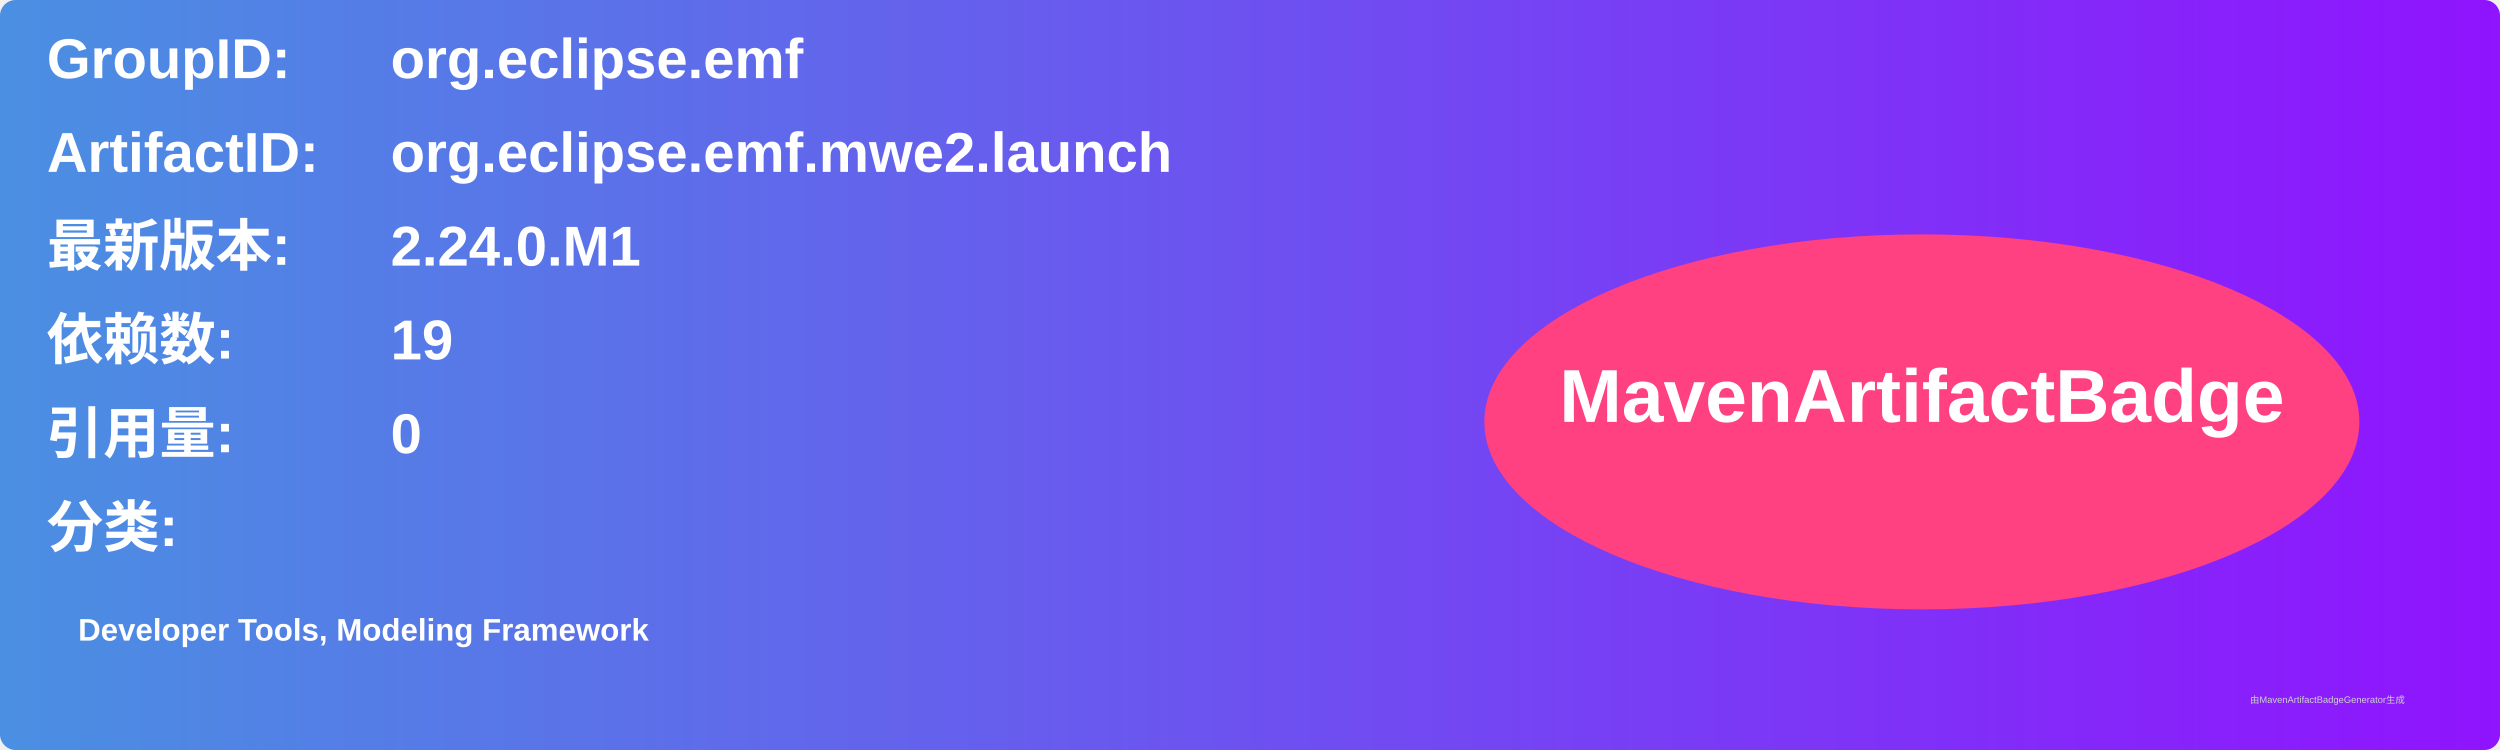
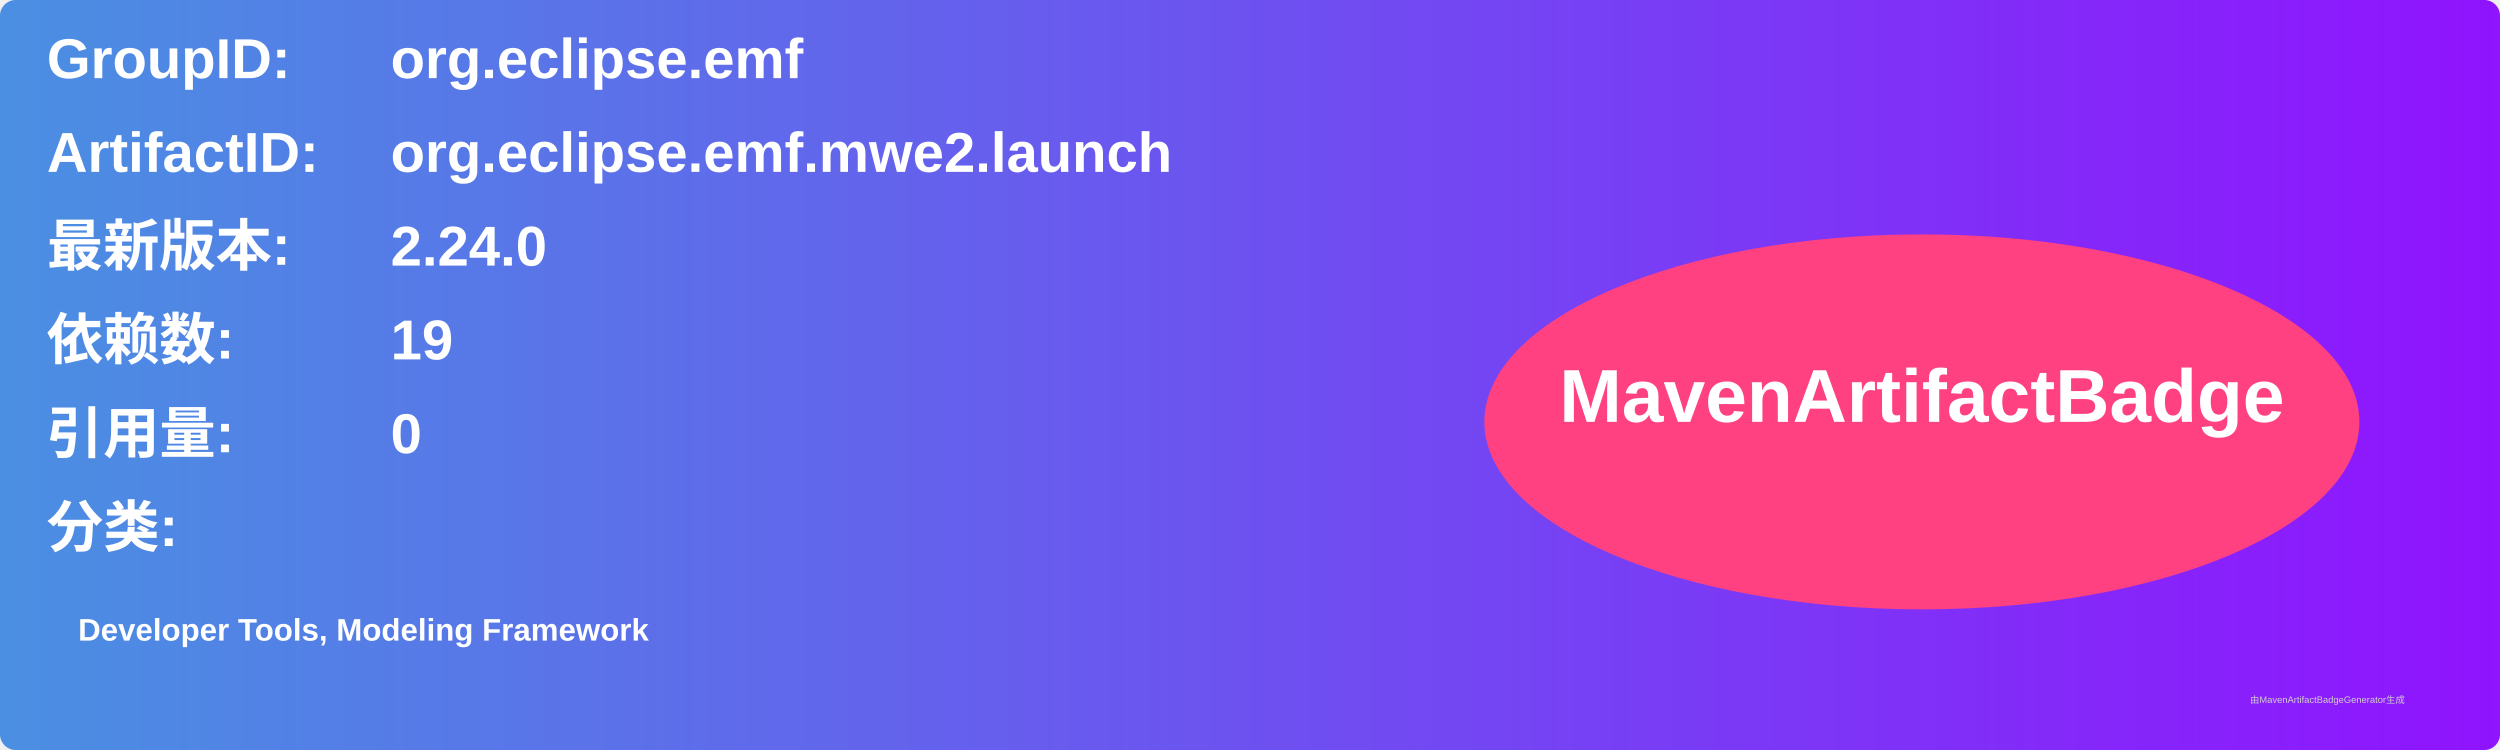
<svg xmlns="http://www.w3.org/2000/svg" width="800" height="240" viewBox="0 0 800 240">
  <linearGradient id="grad" x1="0%" y1="0%" x2="100%" y2="0%">
    <stop offset="0%" stop-color="#4a90e2" />
    <stop offset="100%" stop-color="#9013fe" />
  </linearGradient>
  <rect width="100%" height="100%" rx="5" ry="5" fill="url(#grad)" />
  <g transform="translate(15, 15)">
    <text x="0" y="10" font-family="Arial" font-size="18" fill="white" font-weight="bold" width="260">GroupID:</text>
    <text x="110" y="10" font-family="Arial" font-size="18" fill="white" font-weight="bold" width="460">org.eclipse.emf</text>
    <text x="0" y="40" font-family="Arial" font-size="18" fill="white" font-weight="bold" width="260">ArtifactID:</text>
    <text x="110" y="40" font-family="Arial" font-size="18" fill="white" font-weight="bold" width="460">org.eclipse.emf.mwe2.launch</text>
    <text x="0" y="70" font-family="Arial" font-size="18" fill="white" font-weight="bold">最新版本:</text>
    <text x="110" y="70" font-family="Arial" font-size="18" fill="white" font-weight="bold">
-       <tspan font-weight="bold">2.24.0.M1</tspan>
+       <tspan font-weight="bold">2.24.0</tspan>
    </text>
    <text x="0" y="100" font-family="Arial" font-size="18" fill="white" font-weight="bold">依赖数: </text>
    <text x="110" y="100" font-family="Arial" font-size="18" fill="white">
      <tspan font-weight="bold">19</tspan>
    </text>
    <text x="0" y="130" font-family="Arial" font-size="18" fill="white" font-weight="bold">引用量: </text>
    <text x="110" y="130" font-family="Arial" font-size="18" fill="white">
      <tspan font-weight="bold">0</tspan>
    </text>
    <text x="0" y="160" font-family="Arial" font-size="18" fill="white" font-weight="bold">分类:</text>
    <text x="10" y="190" font-family="Arial" font-size="10" fill="white">
      <tspan font-weight="bold">Developer Tools, Modeling Framework</tspan>
    </text>
    <ellipse cx="600" cy="120" rx="140" ry="60" fill="#ff4081" />
    <text x="600" y="120" text-anchor="middle" font-family="Arial" font-size="24" fill="white" font-weight="bold">MavenArtifactBadge</text>
  </g>
  <text x="720" y="225" font-family="Arial" font-size="3" fill="#d0d0d0">由MavenArtifactBadgeGenerator生成</text>
</svg>
